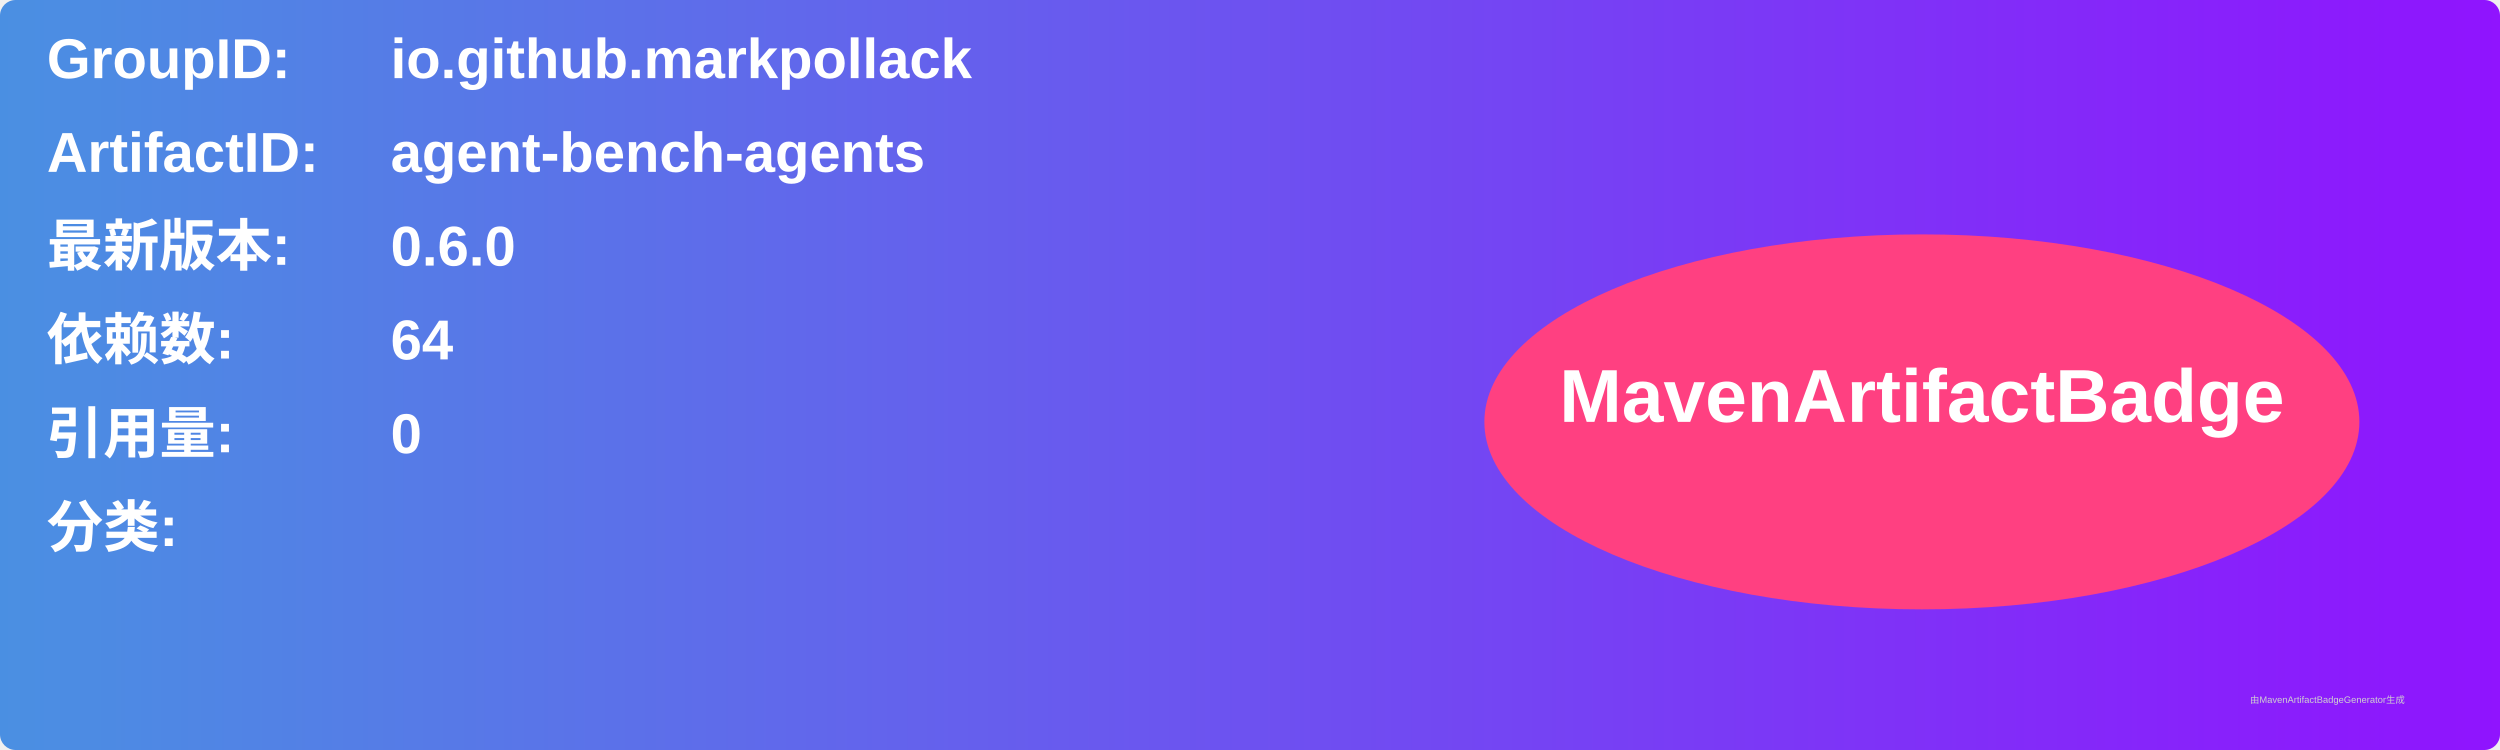
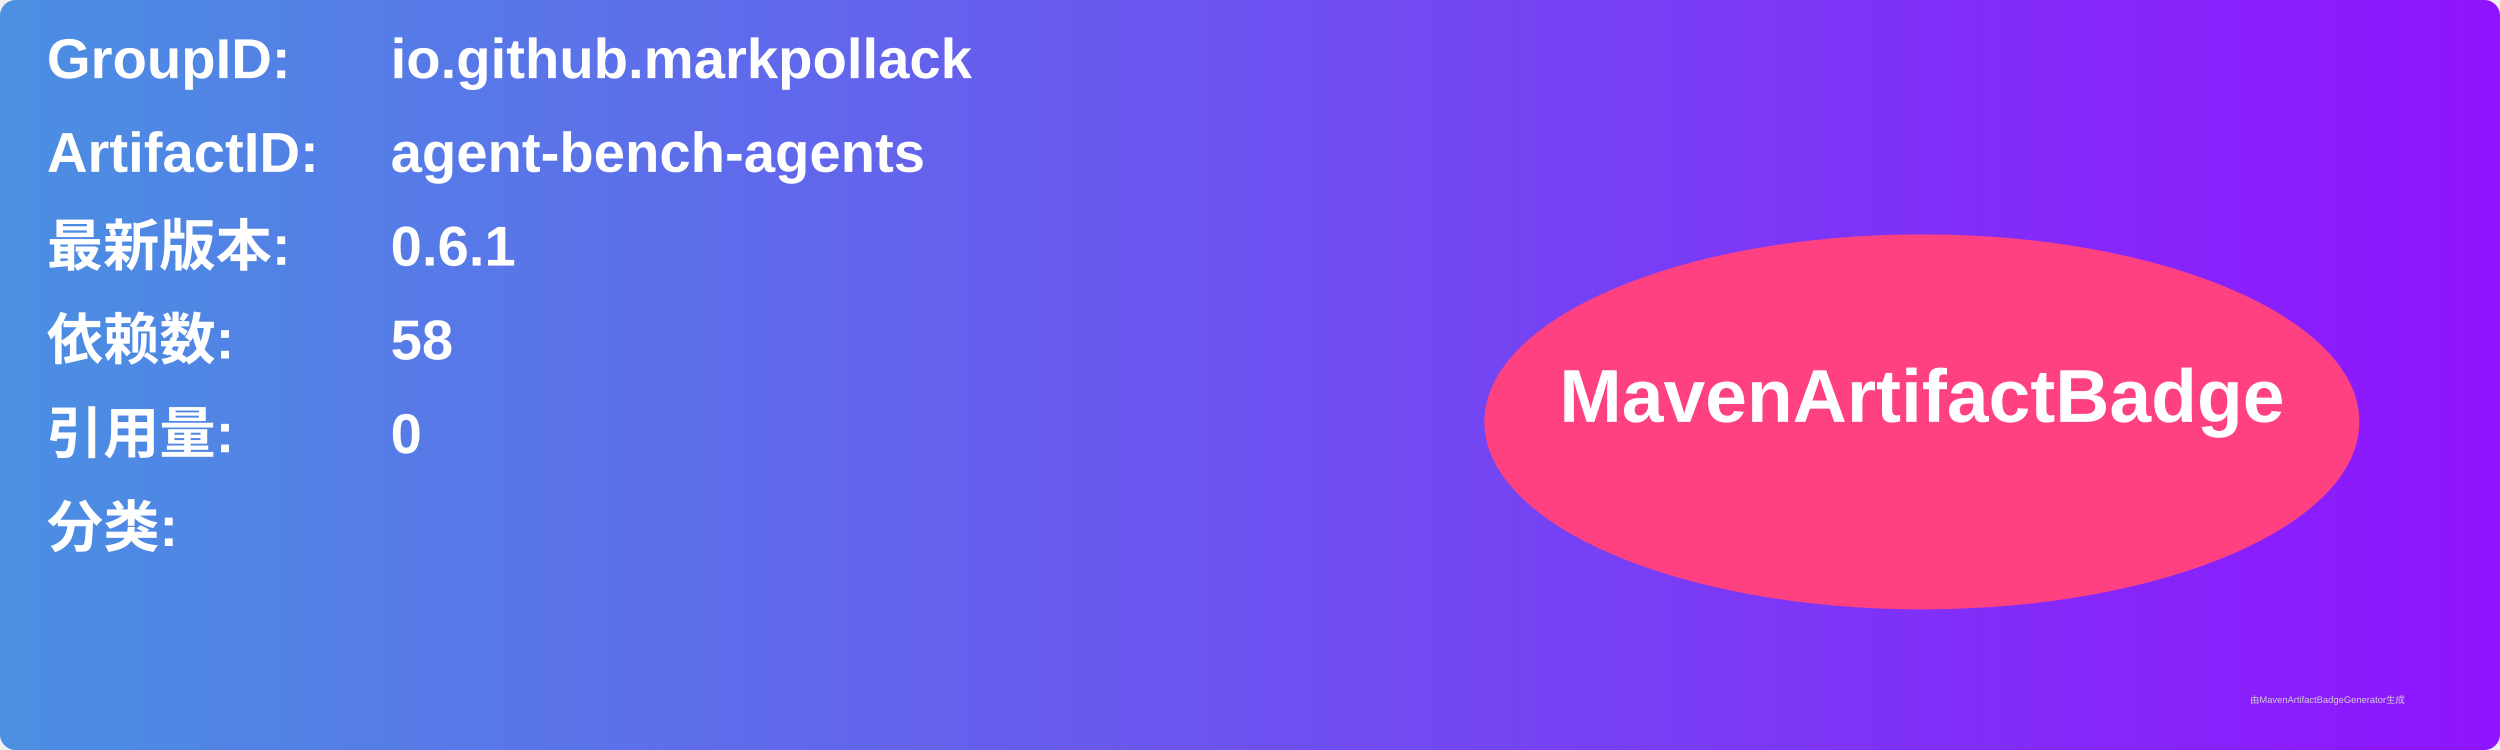
<svg xmlns="http://www.w3.org/2000/svg" width="800" height="240" viewBox="0 0 800 240">
  <linearGradient id="grad" x1="0%" y1="0%" x2="100%" y2="0%">
    <stop offset="0%" stop-color="#4a90e2" />
    <stop offset="100%" stop-color="#9013fe" />
  </linearGradient>
  <rect width="100%" height="100%" rx="5" ry="5" fill="url(#grad)" />
  <g transform="translate(15, 15)">
    <text x="0" y="10" font-family="Arial" font-size="18" fill="white" font-weight="bold" width="260">GroupID:</text>
    <text x="110" y="10" font-family="Arial" font-size="18" fill="white" font-weight="bold" width="460">io.github.markpollack</text>
    <text x="0" y="40" font-family="Arial" font-size="18" fill="white" font-weight="bold" width="260">ArtifactID:</text>
    <text x="110" y="40" font-family="Arial" font-size="18" fill="white" font-weight="bold" width="460">agent-bench-agents</text>
    <text x="0" y="70" font-family="Arial" font-size="18" fill="white" font-weight="bold">最新版本:</text>
    <text x="110" y="70" font-family="Arial" font-size="18" fill="white" font-weight="bold">
-       <tspan font-weight="bold">0.6.0</tspan>
+       <tspan font-weight="bold">0.6.1</tspan>
    </text>
    <text x="0" y="100" font-family="Arial" font-size="18" fill="white" font-weight="bold">依赖数: </text>
    <text x="110" y="100" font-family="Arial" font-size="18" fill="white">
-       <tspan font-weight="bold">64</tspan>
+       <tspan font-weight="bold">58</tspan>
    </text>
    <text x="0" y="130" font-family="Arial" font-size="18" fill="white" font-weight="bold">引用量: </text>
    <text x="110" y="130" font-family="Arial" font-size="18" fill="white">
      <tspan font-weight="bold">0</tspan>
    </text>
    <text x="0" y="160" font-family="Arial" font-size="18" fill="white" font-weight="bold">分类:</text>
    <text x="10" y="190" font-family="Arial" font-size="10" fill="white">
      <tspan font-weight="bold" />
    </text>
    <ellipse cx="600" cy="120" rx="140" ry="60" fill="#ff4081" />
    <text x="600" y="120" text-anchor="middle" font-family="Arial" font-size="24" fill="white" font-weight="bold">MavenArtifactBadge</text>
  </g>
  <text x="720" y="225" font-family="Arial" font-size="3" fill="#d0d0d0">由MavenArtifactBadgeGenerator生成</text>
</svg>
